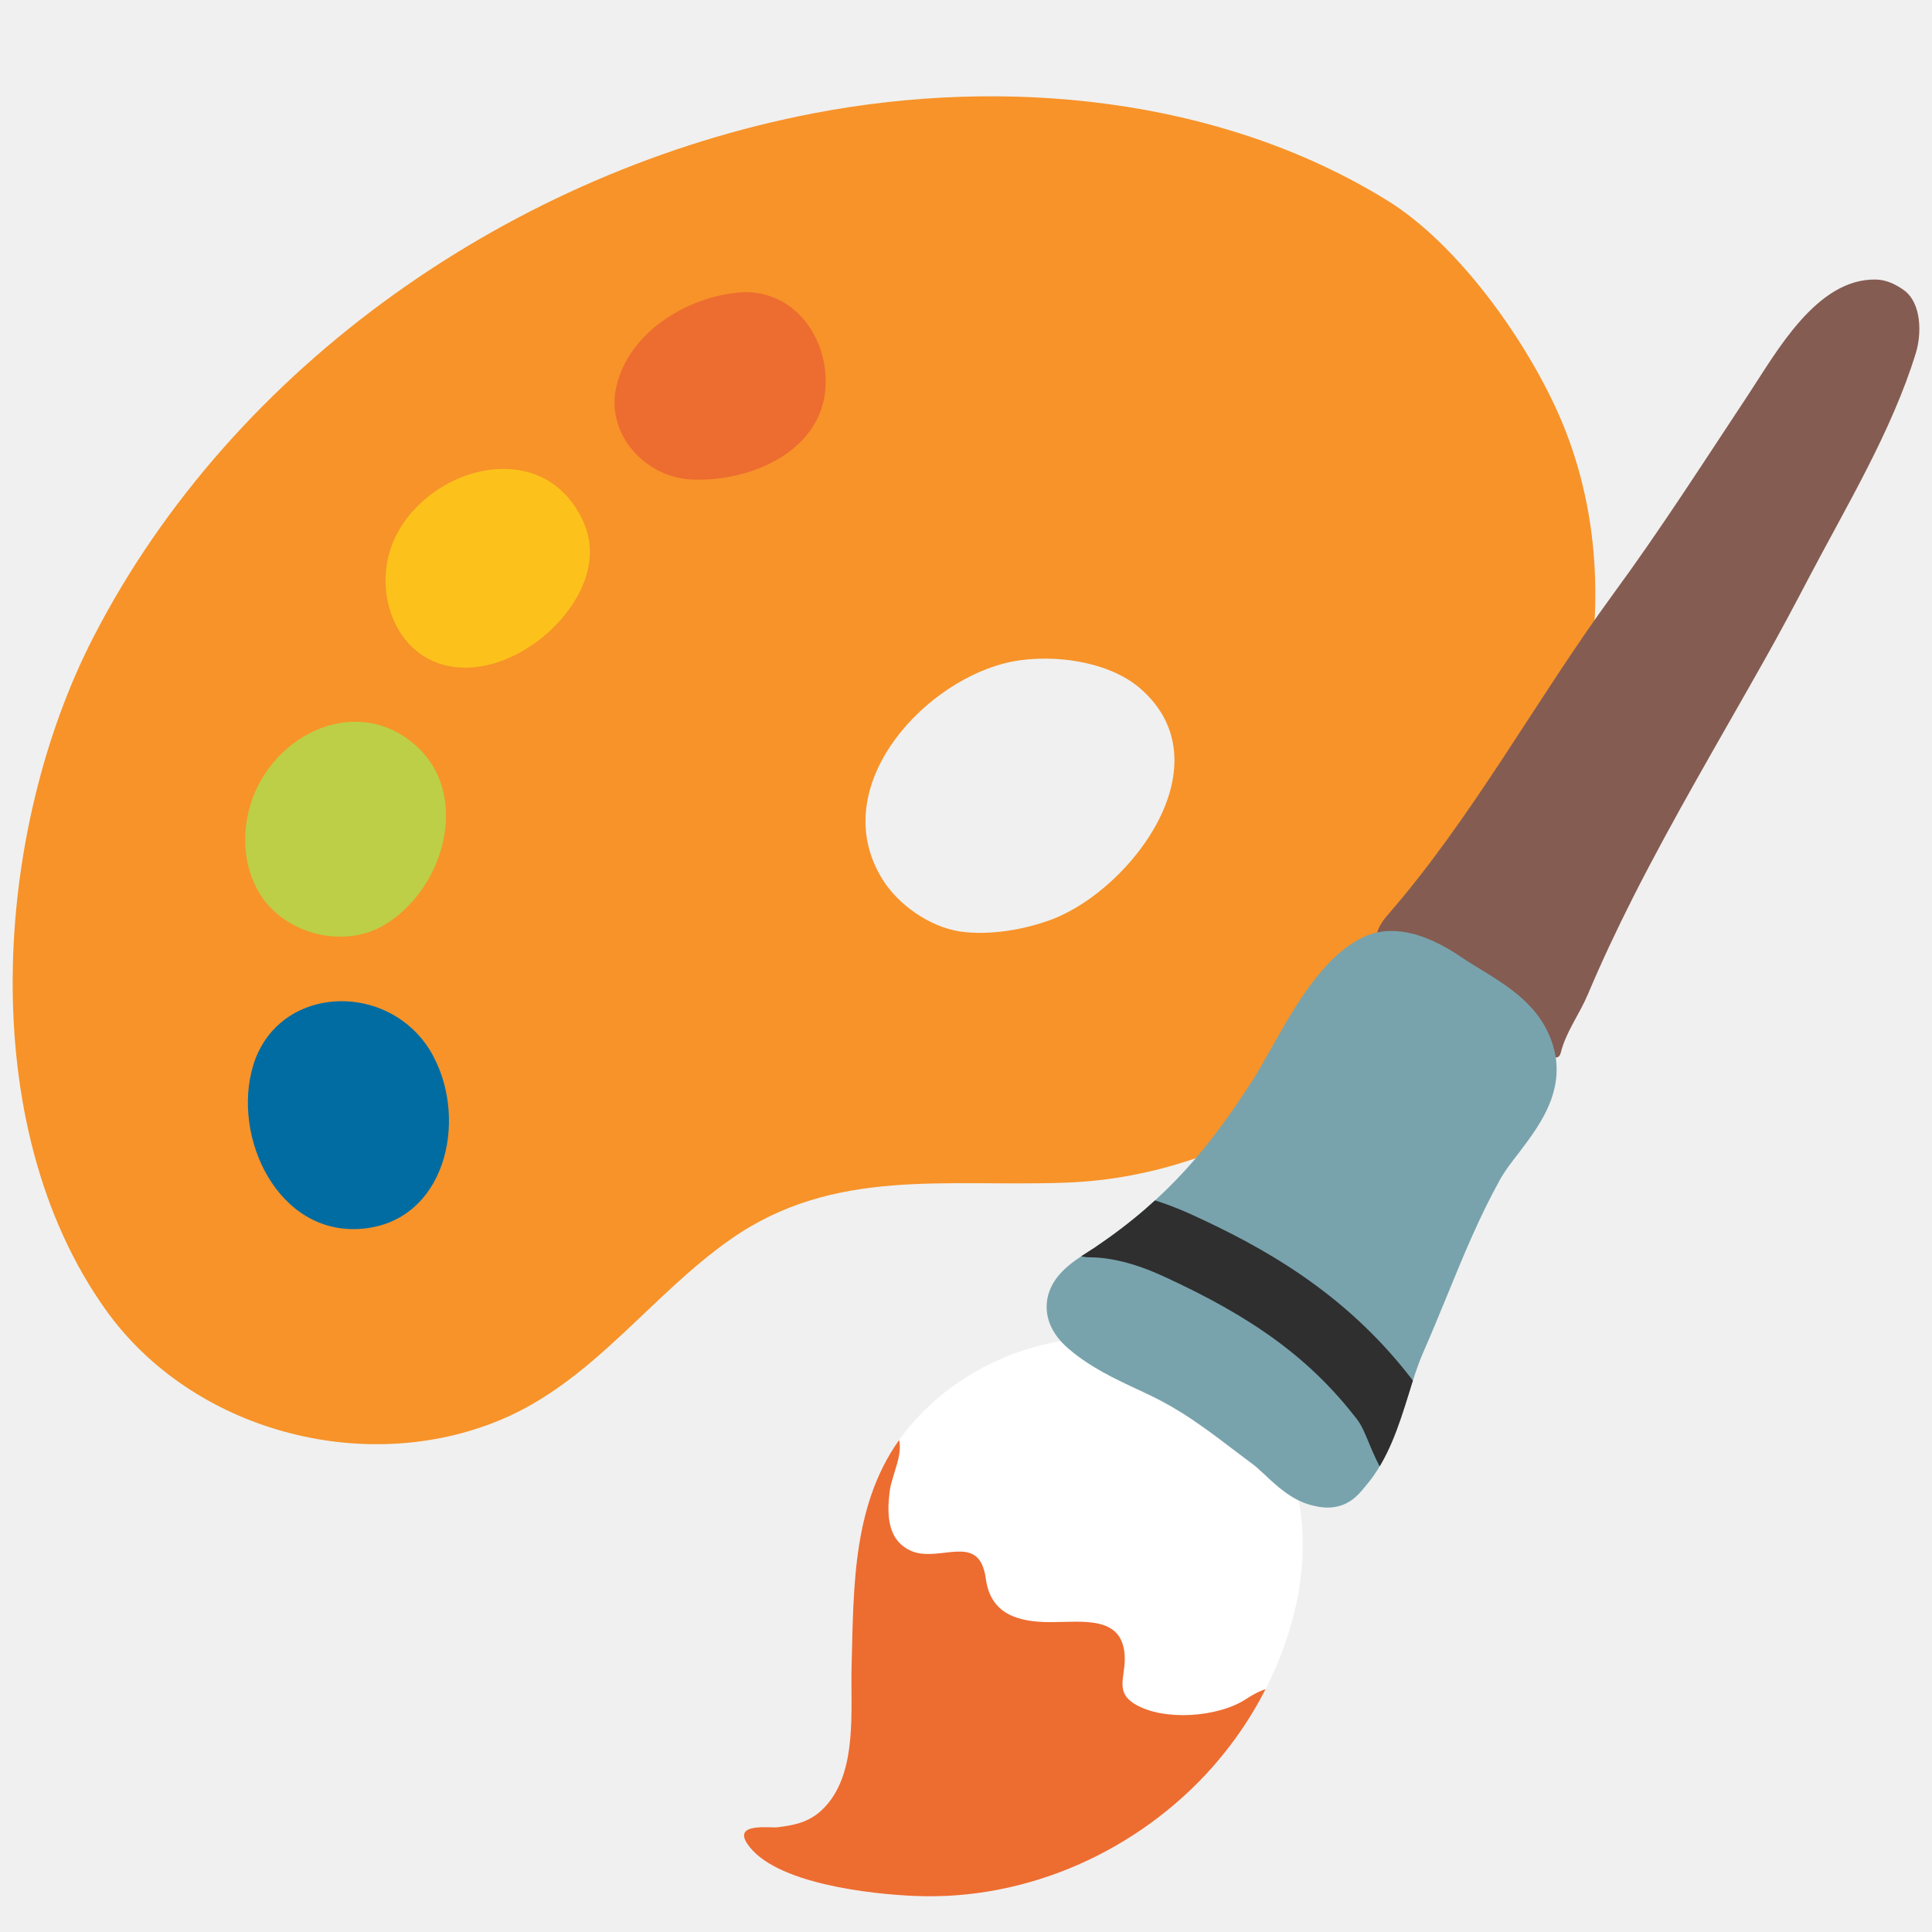
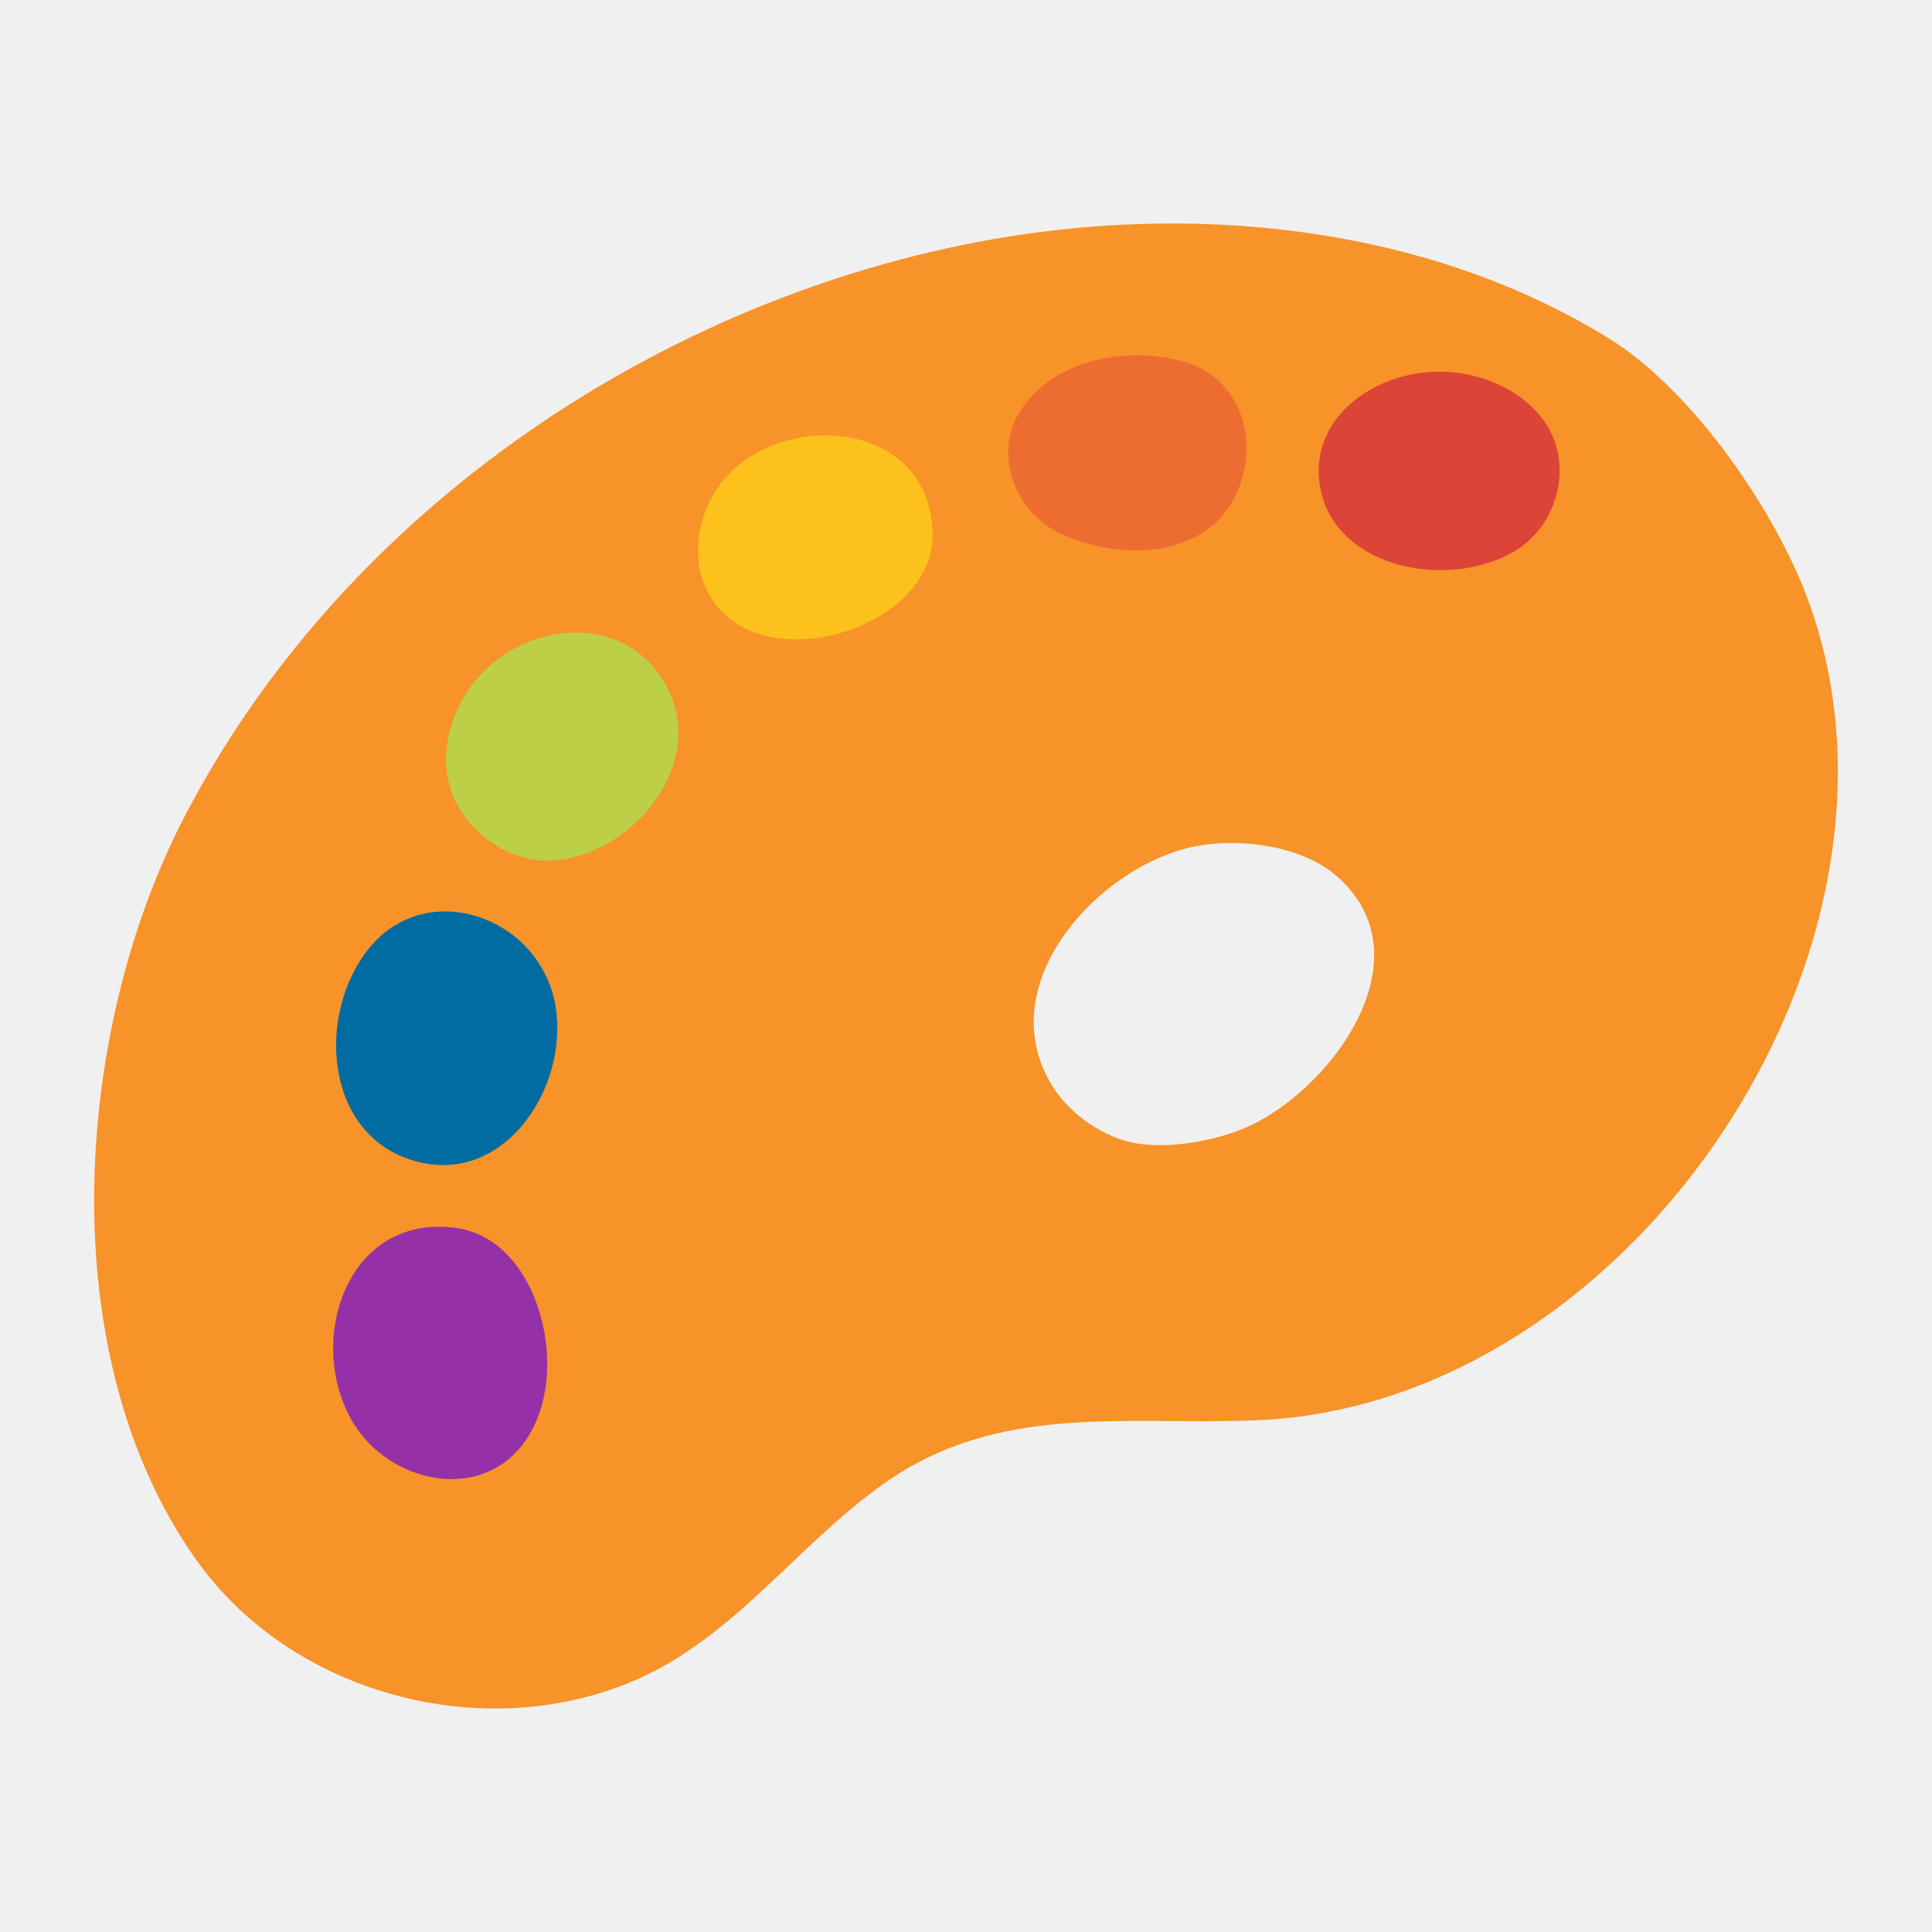
- <svg xmlns="http://www.w3.org/2000/svg" xmlns:xlink="http://www.w3.org/1999/xlink" width="128" height="128">
-   <defs>
+ <svg xmlns="http://www.w3.org/2000/svg" xmlns:xlink="http://www.w3.org/1999/xlink" width="128" height="128" version="1.1" id="svg67794">
+   <defs id="defs67756">
    <path id="a" d="M103.44 27.85c-2.15-5.08-6.79-11.67-11.58-14.6C80.72 6.4 66.56 5.08 53.93 7.5 34.09 11.3 15.5 24.13 6.19 42.21c-6.59 12.8-7.95 32.31.83 44.59 5.73 8.01 17.1 11.04 26.12 7.28 6.13-2.55 9.93-8.23 15.23-11.95 6.88-4.84 14.34-3.47 22.32-3.78 22.91-.87 41.64-29.39 32.75-50.5zM69.75 60.89c-1.82.7-4.21 1.11-6.17.82-1.98-.31-4.08-1.76-5.13-3.48-3.65-5.92 2.41-12.77 8.01-14.26 2.78-.74 6.86-.28 9.07 1.63 5.73 4.95-.52 13.25-5.78 15.29z" />
  </defs>
-   <use xlink:href="#a" overflow="visible" fill="#f79329" />
-   <path d="M43.47 21.59c1.57-1.26 3.59-2.05 5.48-2.21 3.45-.3 5.89 2.77 5.75 6.17-.19 4.3-4.91 6.39-8.85 6.22-3.06-.13-5.58-2.89-5.07-5.87.31-1.74 1.33-3.2 2.69-4.31z" fill="#ed6c30" />
-   <path d="M16.49 53.68c1.19-4.79 6.88-7.82 10.93-4.4 3.86 3.25 2.05 9.69-2.04 12.05-2.72 1.57-6.76.52-8.33-2.39-.87-1.61-1-3.5-.56-5.26z" fill="#bdcf46" />
-   <path d="M28.73 70.02c2.27 4.3.76 10.93-4.77 11.39-5.53.46-8.62-6.05-7.19-10.81 1.43-4.74 7.29-5.52 10.59-2.4.56.53 1.02 1.14 1.37 1.82z" fill="#006ca2" />
-   <path d="M38.28 39.46c-1.49 2.74-4.96 5.13-8.17 4.73-4.03-.5-5.61-5.3-3.86-8.73 2.4-4.7 9.92-6.58 12.44-.8.69 1.59.42 3.29-.41 4.8z" fill="#fcc21b" />
-   <g>
-     <defs>
-       <path id="b" d="M73.56 88.64c-5.05-.2-10.42 2.1-13.7 6.37-3.4 4.42-3.3 10.08-3.44 15.38-.08 2.88.4 6.9-1.69 9.24-.94 1.05-1.93 1.27-3.21 1.43-.5.06-2.94-.32-2.02 1.08 1.75 2.67 8.26 3.35 11.05 3.47 7.5.34 14.88-2.98 19.83-8.59.51-.59 1-1.2 1.46-1.83 3.69-5.08 5.85-12.28 3.48-18.33-2.14-5.45-6.8-8.03-11.76-8.22z" />
-     </defs>
-     <use xlink:href="#b" overflow="visible" fill="#fff" />
-     <clipPath id="c">
-       <use xlink:href="#b" overflow="visible" />
-     </clipPath>
-     <path d="M65.05 103.63c.11.24.21.55.26.94.31 2.38 2.13 2.9 4.29 2.9 2.19 0 4.92-.48 4.92 2.46-.01 1.26-.61 2.19.65 2.96 1.9 1.16 5.54.89 7.38-.32 1.14-.75 2.74-1.42 2.02.71-.42 1.23-1.24 2.36-1.84 3.52-.66 1.27-1.49 2.28-2.49 3.3-.73.75-1.23 1.65-2.07 2.29-2.15 1.63-4.95 2.14-7.46 2.96-3.36 1.1-6.57 3.06-10.17 2.05-3.81-1.07-7.96-.64-11.71-1.87-1.85-.61-3-1.73-2.72-3.72.25-1.71 1.42-2.35 2.98-2.69 1.76-.39 3.2-.86 4.01-2.62.7-1.49.22-3.66.12-5.24-.14-2.15-.38-4.42.17-6.53.46-1.74.97-3.48 1.73-5.12.35-.77.72-1.71 1.28-2.35.87-1 1.94-1.45 3.12-1.98.37.95-.42 2.46-.56 3.42-.23 1.65-.18 3.42 1.5 4.09 1.63.62 3.8-.82 4.59.84z" clip-path="url(#c)" fill="#ed6c30" />
-     <path d="M91.93 60.63c5.67-6.52 9.85-14.31 14.96-21.29 3.14-4.28 6.03-8.8 8.95-13.21 1.85-2.79 4.51-7.68 8.43-7.61.68.01 1.3.3 1.85.69 1.21.86 1.2 2.93.8 4.21-1.59 5.15-4.57 10.08-7.07 14.84-.95 1.82-1.92 3.64-2.93 5.43-2.95 5.25-6.03 10.43-8.75 15.81-1.06 2.1-2.06 4.22-2.97 6.38-.57 1.34-1.45 2.48-1.8 3.88-.36 1.44-3.61-2.61-3.81-2.93-.74-1.23-1.42-1.88-2.74-2.32-.95-.31-6.04-1.04-5.63-2.66.11-.42.37-.83.71-1.22z" fill="#855c52" />
-   </g>
-   <g>
-     <defs>
-       <path id="d" d="M102.54 68.36c-.96-2.01-2.82-3.14-4.45-4.14-.42-.26-.84-.51-1.22-.77-2.58-1.77-4.79-2.2-6.57-1.35-2.67 1.28-4.56 4.66-6.09 7.38-.42.74-.8 1.42-1.15 1.98-2.87 4.47-5.64 7.9-10.54 11.2l-.42.27c-1.11.71-2.63 1.69-2.75 3.46-.05.75.16 1.88 1.47 2.99 1.43 1.21 3 1.95 4.52 2.66.54.25 1.09.51 1.62.79 1.75.92 3.34 2.13 5.03 3.42l1 .75c.26.19.52.45.8.7.78.73 1.75 1.65 3.01 2 .43.12.81.18 1.15.18 1.36 0 2.04-.84 2.41-1.29l.15-.18c1.46-1.71 2.18-4 2.81-6.02.3-.98.59-1.91.93-2.69.54-1.23 1.05-2.47 1.56-3.71 1.12-2.74 2.18-5.33 3.55-7.8.32-.59.79-1.2 1.29-1.84 1.47-1.94 3.5-4.6 1.89-7.99z" />
-     </defs>
-     <use xlink:href="#d" overflow="visible" fill="#78a3ad" />
-     <clipPath id="e">
-       <use xlink:href="#d" overflow="visible" />
-     </clipPath>
-     <path d="M93.71 98.86c-.72 0-1.42-.35-1.87-.99-.53-.79-.85-1.57-1.14-2.26-.26-.63-.48-1.17-.81-1.6-3.07-3.96-6.79-6.7-12.85-9.47-1.81-.83-3.46-1.24-4.86-1.24-1.25 0-2.26-1.01-2.26-2.25s1.01-2.25 2.26-2.25c2.05 0 4.32.56 6.73 1.65 4.71 2.15 10.13 5.12 14.54 10.81.71.91 1.09 1.83 1.42 2.65.23.56.43 1.04.71 1.45.7 1.03.42 2.43-.6 3.12-.4.25-.84.38-1.27.38z" clip-path="url(#e)" fill="#2f2f2f" />
+   <g id="g70065" transform="matrix(1.101738,0,0,1.101738,-6.072625,-5.445269)" style="stroke-width:0.908">
+     <use xlink:href="#a" overflow="visible" fill="#f79329" id="use67758" transform="translate(10.33444,12.00128)" style="stroke-width:0.824" />
+     <path d="m 70.966,26.721 c 1.93,-0.572 4.099,-0.538 5.909,0.029 3.307,1.029 4.403,4.794 2.986,7.888 -1.804,3.908 -6.964,4.055 -10.546,2.406 -2.783,-1.279 -4.07,-4.788 -2.47,-7.353 0.946,-1.493 2.443,-2.458 4.122,-2.971 z" fill="#ed6c30" id="path67760" style="stroke-width:0.824" />
+     <path d="m 33.845,46.207 c 2.915,-3.983 9.329,-4.633 11.782,0.066 2.342,4.47 -1.771,9.745 -6.45,10.381 -3.112,0.423 -6.454,-2.078 -6.805,-5.366 -0.196,-1.82 0.4,-3.618 1.473,-5.08 z" fill="#bdcf46" id="path67762" style="stroke-width:0.824" />
+     <path d="m 93.98,27.506 c -4.787,-1.114 -10.136,2.221 -9.022,7.024 1.054,4.574 7.589,5.899 11.594,3.582 2.664,-1.541 3.637,-5.303 1.807,-7.855 -1.012,-1.413 -2.619,-2.343 -4.379,-2.75 z" fill="#bdcf46" id="path67762-6" style="fill:#db4437;stroke-width:0.908" />
+     <path d="m 38.987,65.965 c 0.473,4.839 -3.435,10.404 -8.727,8.736 -5.292,-1.668 -5.688,-8.863 -2.562,-12.727 3.118,-3.846 8.837,-2.349 10.71,1.788 0.318,0.703 0.512,1.441 0.579,2.203 z" fill="#006ca2" id="path67764" style="stroke-width:0.824" />
+     <path d="m 59.397,41.296 c -2.416,1.972 -6.533,2.87 -9.353,1.285 -3.541,-1.989 -3.186,-7.029 -0.267,-9.542 4.001,-3.441 11.673,-2.334 11.817,3.97 0.037,1.733 -0.857,3.204 -2.197,4.287 z" fill="#fcc21b" id="path67766" style="stroke-width:0.824" />
+     <path d="m 37.068,81.79 c 1.686,2.866 1.966,7.35 -0.162,10.065 -2.67,3.409 -7.925,2.218 -10.099,-1.265 -2.978,-4.774 -0.568,-12.68 6.099,-11.81 1.832,0.242 3.238,1.422 4.162,3.01 z" fill="#fcc21b" id="path67766-7" style="fill:#9531a6;stroke-width:0.908" />
  </g>
</svg>
